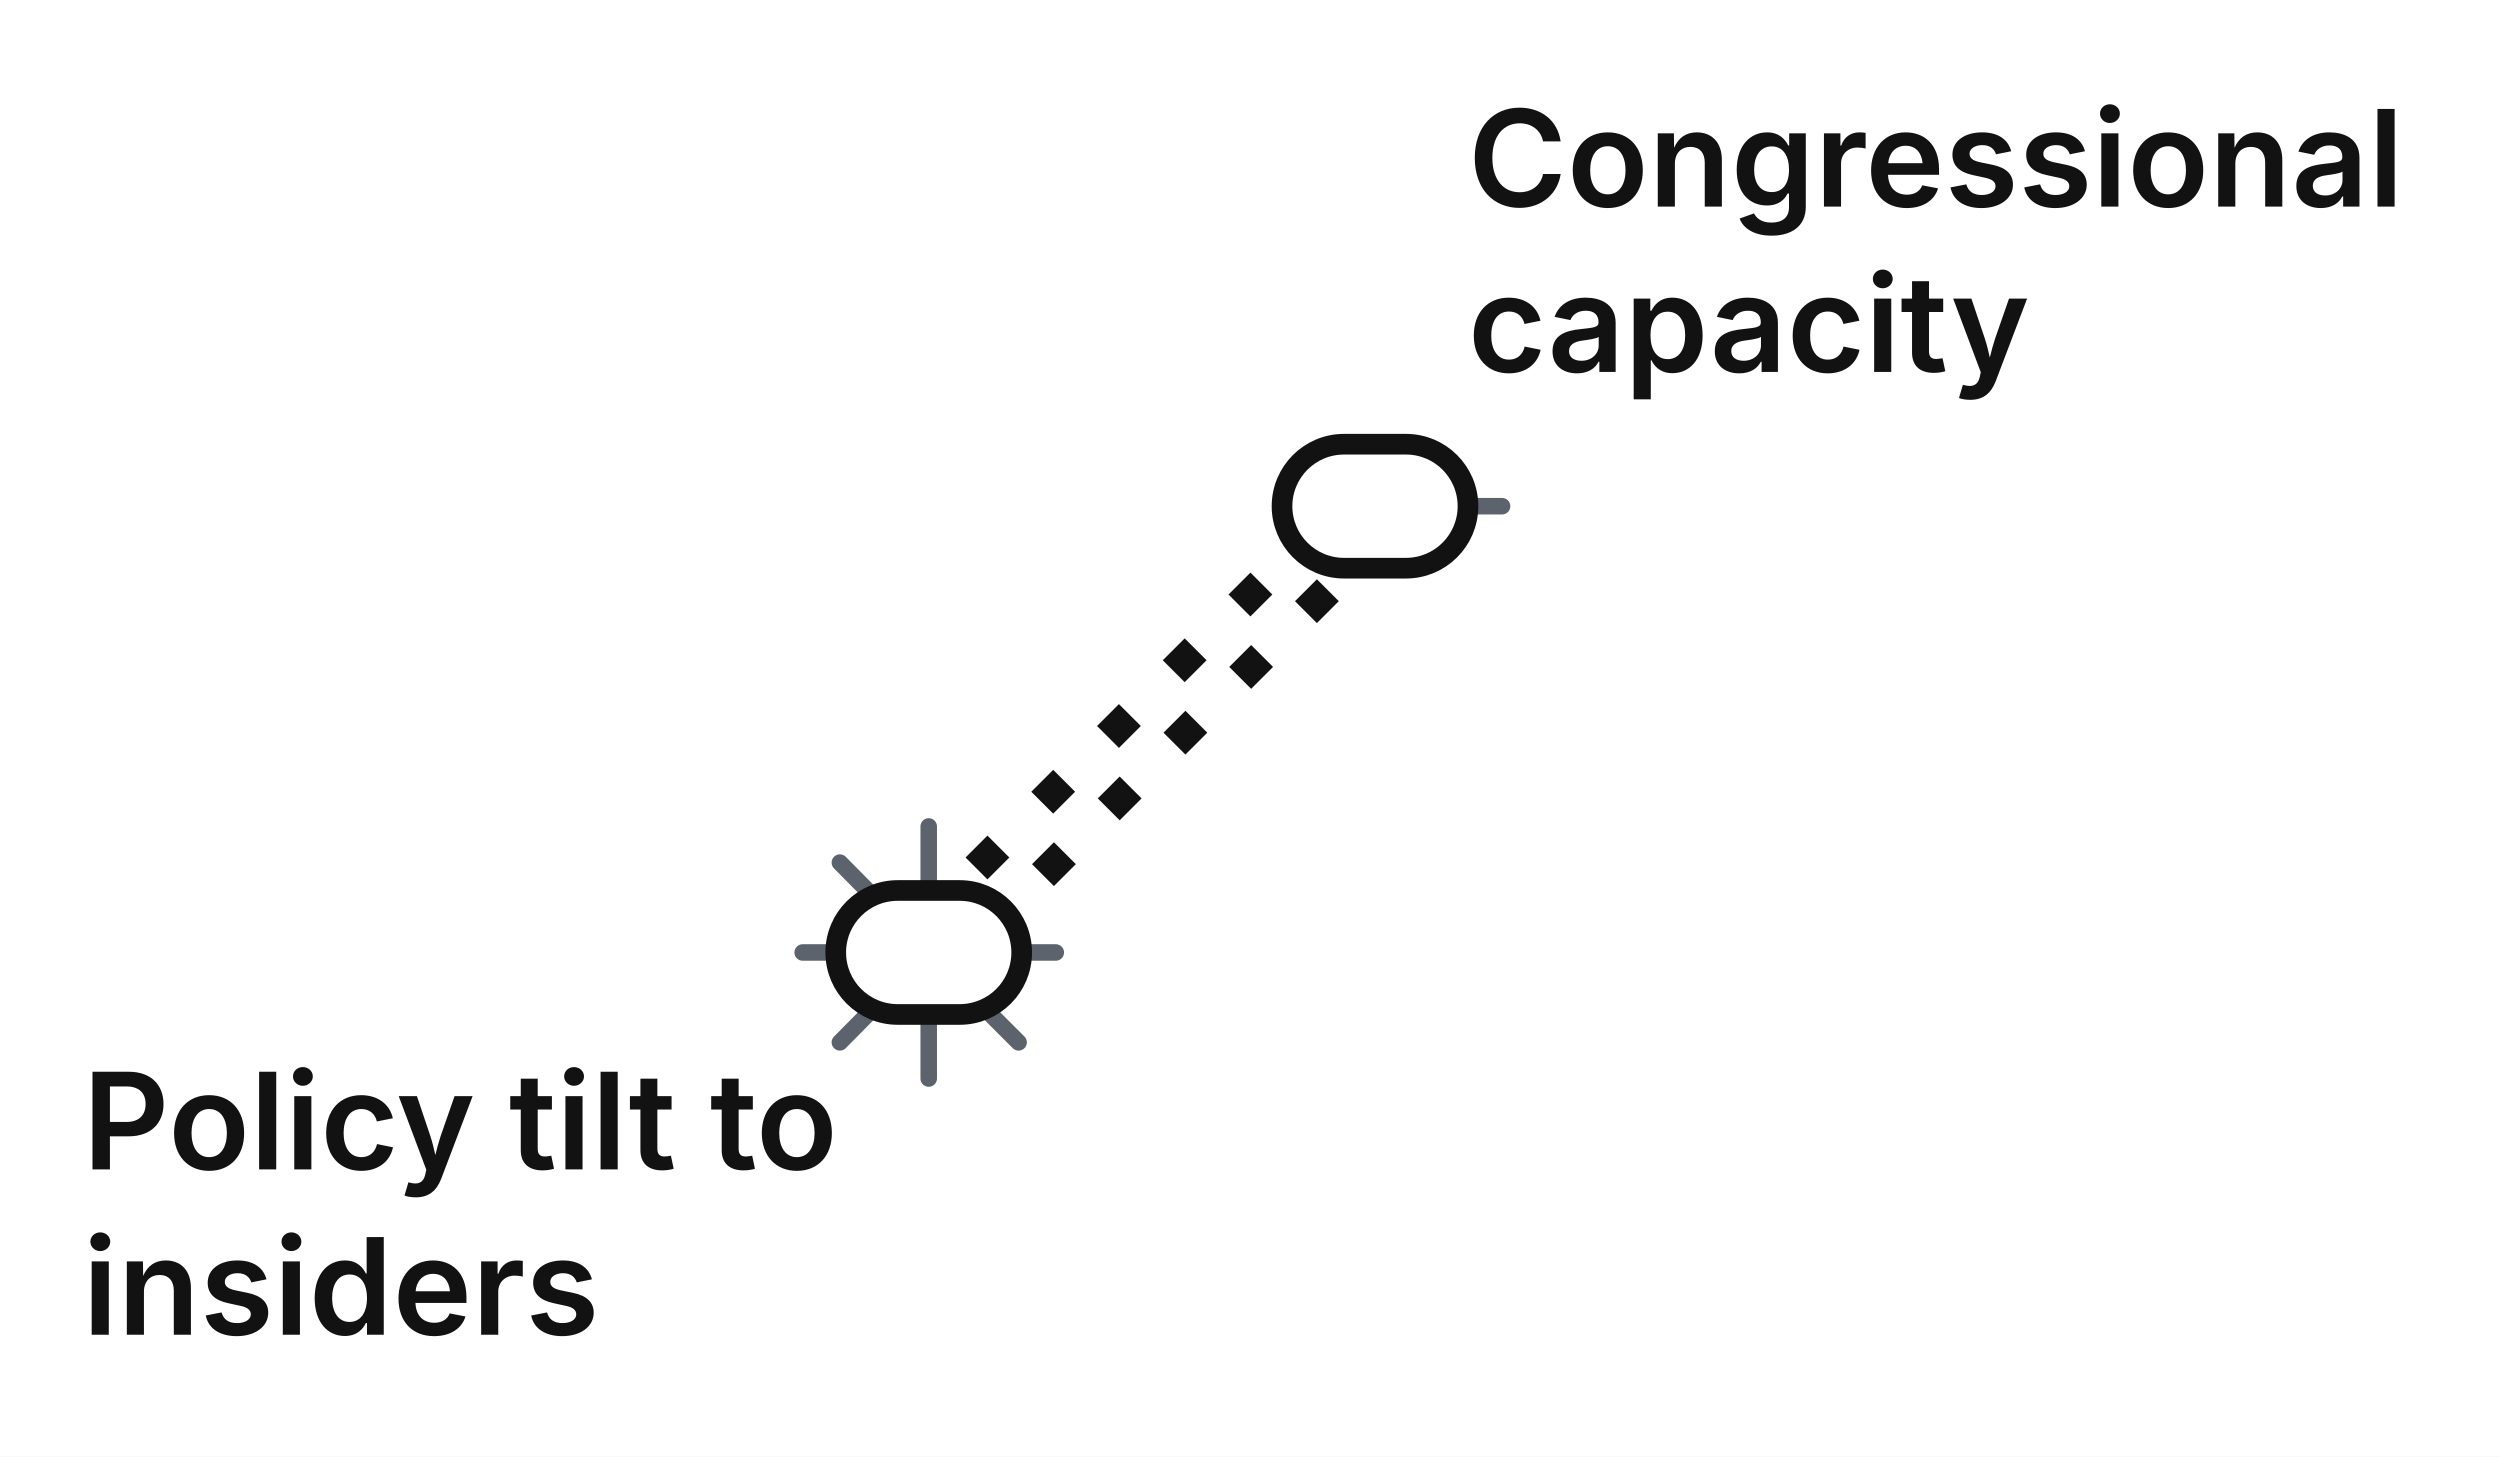
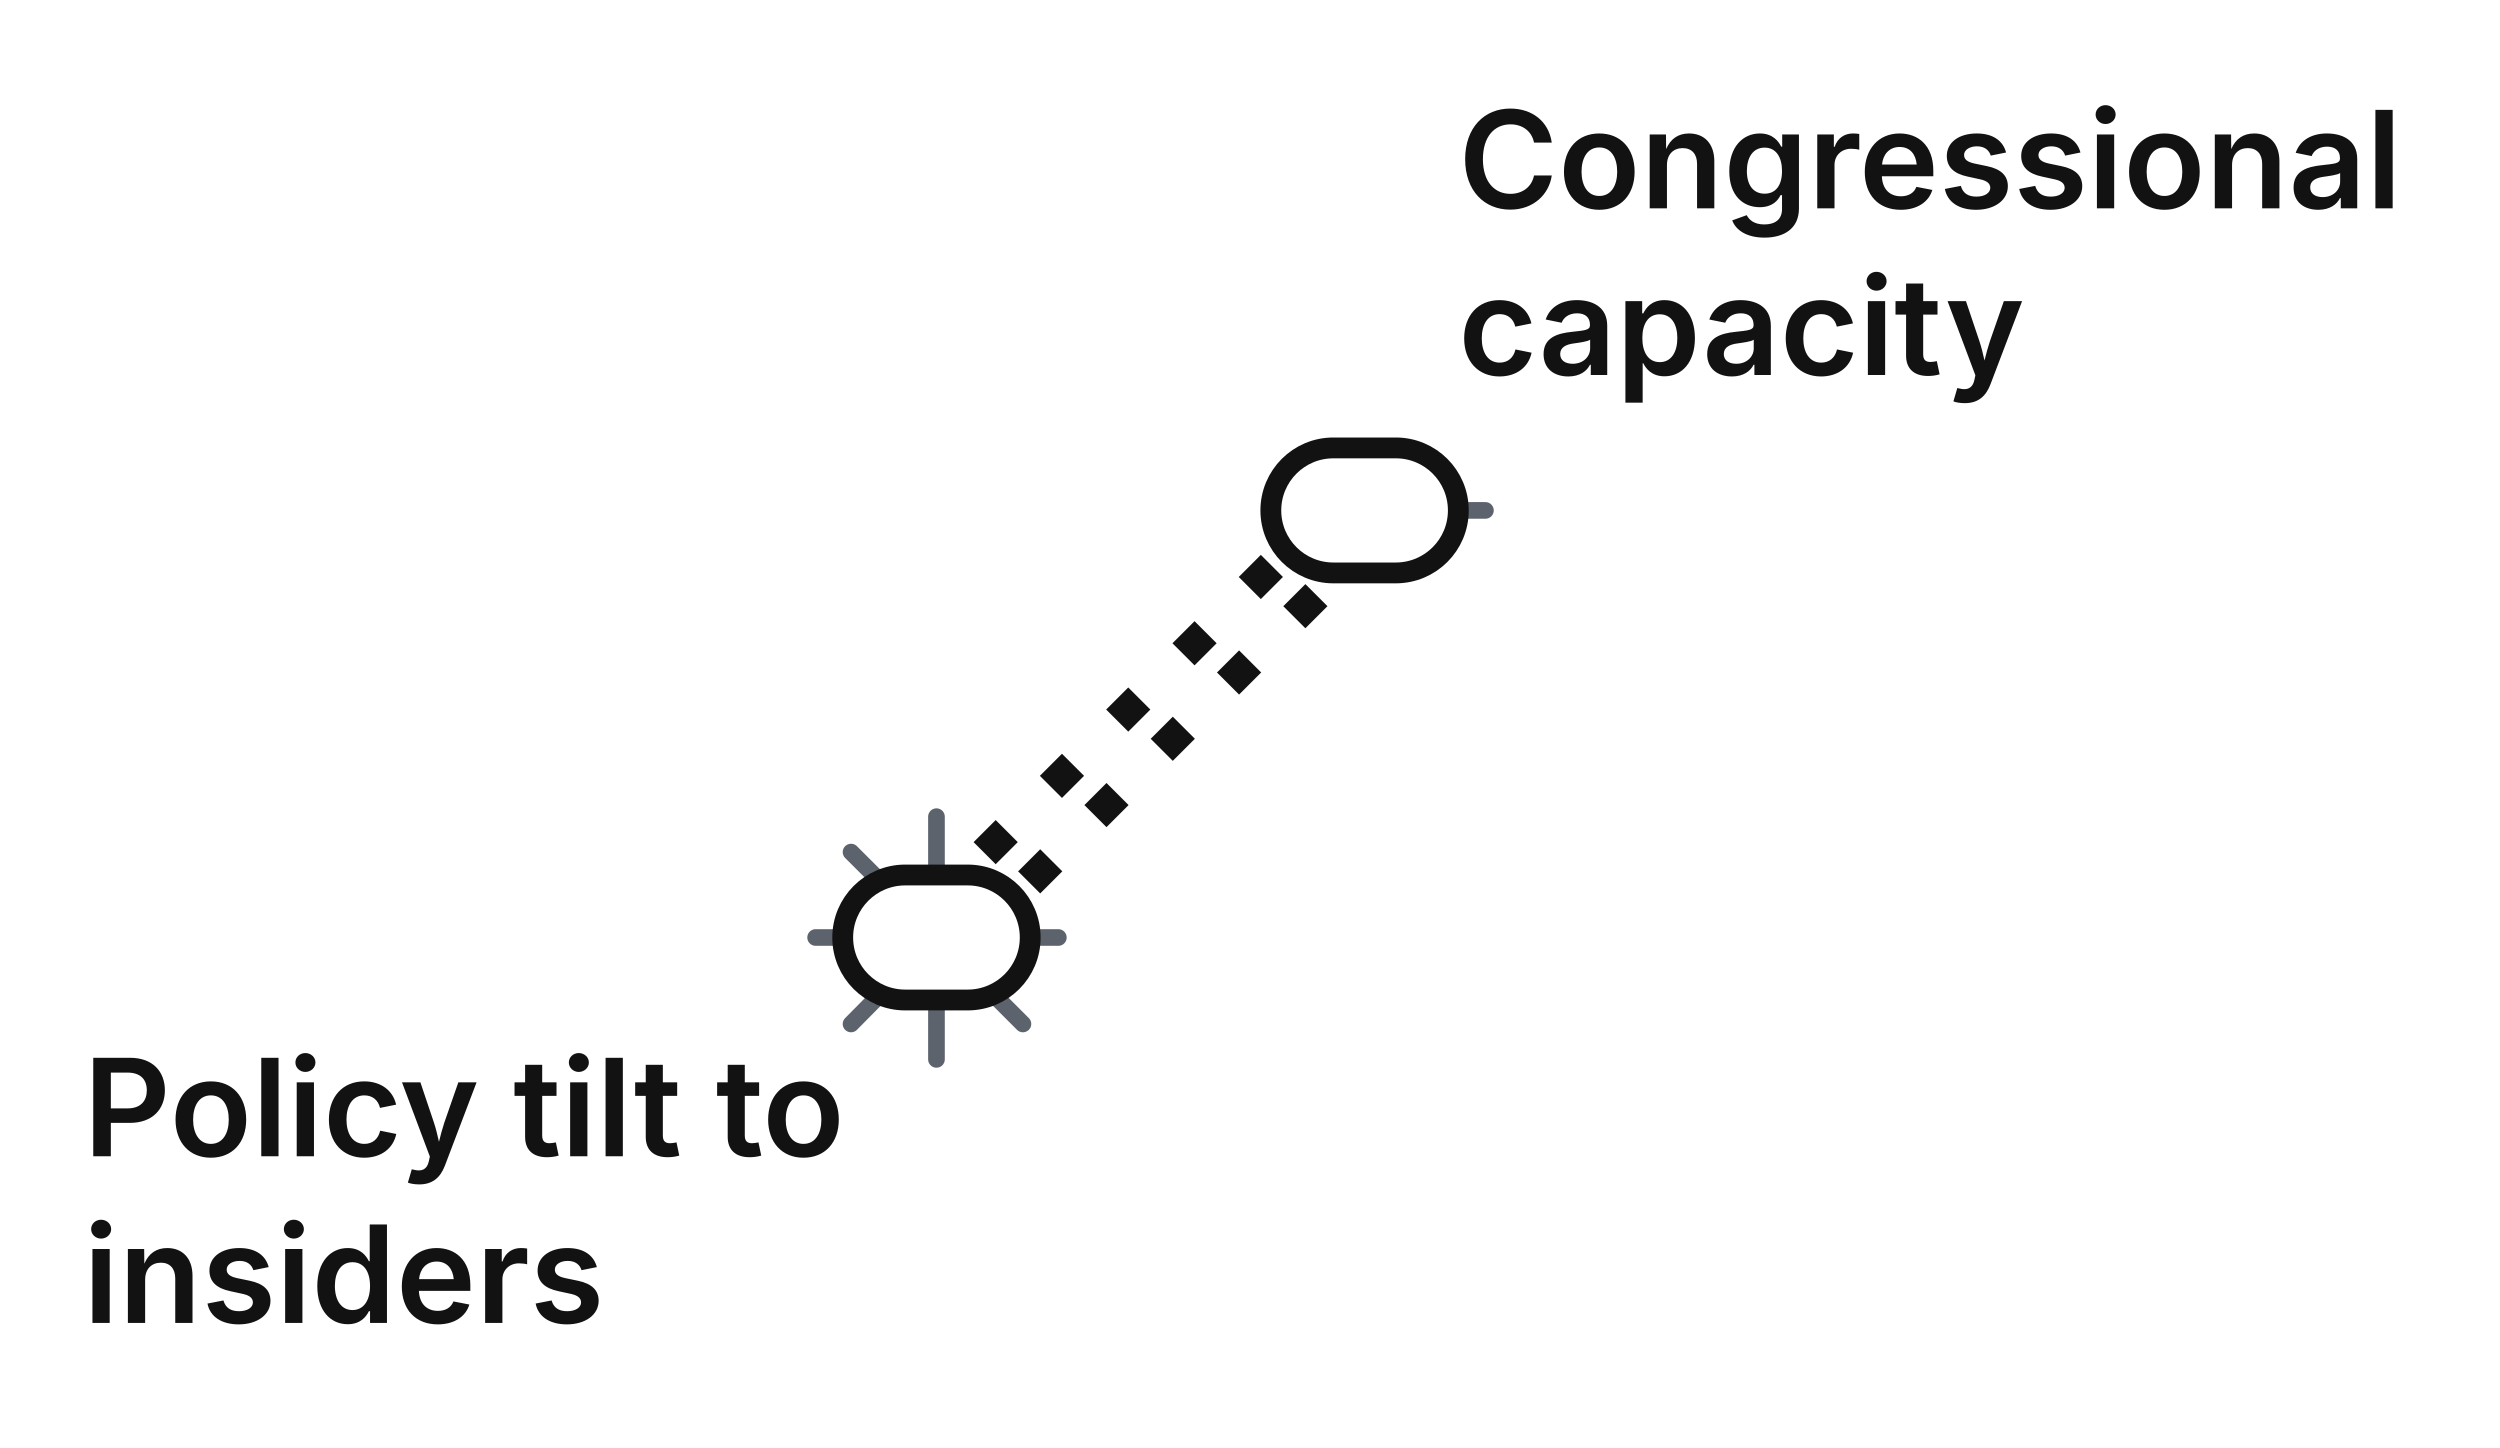
- <svg xmlns="http://www.w3.org/2000/svg" width="242" height="141" viewBox="0 0 242 141" role="img" aria-label="Loop R2 miniature: Congress becomes dependent on outside expertise" data-view="c-mini" data-loop="R2" data-scale="0.4">
+ <svg xmlns="http://www.w3.org/2000/svg" width="240" height="139" viewBox="0 0 240 139" role="img" aria-label="Loop R2 miniature: Congress becomes dependent on outside expertise" data-view="c-mini" data-loop="R2" data-scale="0.38">
  <style>.t{font-family:Inter, 'Helvetica Neue', Arial, sans-serif}.d{font-family:'Inter Tight', Inter, 'Helvetica Neue', Arial, sans-serif;font-weight:800;letter-spacing:-0.01em}.q{font-family:Lora, Georgia, serif;font-style:italic}.b{font-weight:700}.s{font-weight:600}</style>
-   <rect x="0" y="0" width="242" height="141" fill="#FFFFFF" />
-   <path d="M133.1 49.0 L145.4 49.0" stroke="#5D636D" stroke-width="1.6" stroke-linecap="round" fill="none" data-ghost="L11 L12" data-at="D1" />
-   <path d="M89.9 92.2 L89.9 104.4" stroke="#5D636D" stroke-width="1.6" stroke-linecap="round" fill="none" data-ghost="L02 L02" data-at="E1" />
-   <path d="M89.9 92.2 L81.3 100.9" stroke="#5D636D" stroke-width="1.6" stroke-linecap="round" fill="none" data-ghost="L03" data-at="E1" />
-   <path d="M89.9 92.2 L89.9 80.0" stroke="#5D636D" stroke-width="1.6" stroke-linecap="round" fill="none" data-ghost="L36 L36" data-at="E1" />
-   <path d="M89.9 92.2 L81.3 83.5" stroke="#5D636D" stroke-width="1.6" stroke-linecap="round" fill="none" data-ghost="L37" data-at="E1" />
-   <path d="M89.9 92.2 L77.7 92.2" stroke="#5D636D" stroke-width="1.6" stroke-linecap="round" fill="none" data-ghost="L31 L31" data-at="E1" />
-   <path d="M89.9 92.2 L102.2 92.2" stroke="#5D636D" stroke-width="1.6" stroke-linecap="round" fill="none" data-ghost="L16 L17" data-at="E1" />
-   <path d="M89.9 92.2 L98.6 100.9" stroke="#5D636D" stroke-width="1.6" stroke-linecap="round" fill="none" data-ghost="L49 L48" data-at="E1" />
+   <rect x="0" y="0" width="240" height="139" fill="#FFFFFF" />
+   <path d="M131.0 49.0 L142.6 49.0" stroke="#5D636D" stroke-width="1.6" stroke-linecap="round" fill="none" data-ghost="L11 L12" data-at="D1" />
+   <path d="M89.9 90.0 L89.9 101.7" stroke="#5D636D" stroke-width="1.6" stroke-linecap="round" fill="none" data-ghost="L02 L02" data-at="E1" />
+   <path d="M89.9 90.0 L81.7 98.3" stroke="#5D636D" stroke-width="1.6" stroke-linecap="round" fill="none" data-ghost="L03" data-at="E1" />
+   <path d="M89.9 90.0 L89.9 78.4" stroke="#5D636D" stroke-width="1.6" stroke-linecap="round" fill="none" data-ghost="L36 L36" data-at="E1" />
+   <path d="M89.9 90.0 L81.7 81.8" stroke="#5D636D" stroke-width="1.6" stroke-linecap="round" fill="none" data-ghost="L37" data-at="E1" />
+   <path d="M89.9 90.0 L78.3 90.0" stroke="#5D636D" stroke-width="1.6" stroke-linecap="round" fill="none" data-ghost="L31 L31" data-at="E1" />
+   <path d="M89.9 90.0 L101.6 90.0" stroke="#5D636D" stroke-width="1.6" stroke-linecap="round" fill="none" data-ghost="L16 L17" data-at="E1" />
+   <path d="M89.9 90.0 L98.2 98.3" stroke="#5D636D" stroke-width="1.6" stroke-linecap="round" fill="none" data-ghost="L49 L48" data-at="E1" />
  <g class="step" data-loop="R2" data-link="L18" data-from="D1" data-to="E1" data-sign="-" data-grade="hypothesis" data-delay="L" data-type="causal">
-     <path d="M134.90 50.77 L91.70 93.97" fill="none" stroke="#121212" stroke-width="3.0" stroke-dasharray="3 6" data-texture="2 4" data-weight="3.0" />
+     <path d="M132.74 50.77 L91.70 91.81" fill="none" stroke="#121212" stroke-width="3.0" stroke-dasharray="3 6" data-texture="2 4" data-weight="3.0" />
  </g>
  <g class="step" data-loop="R2" data-link="L19" data-from="E1" data-to="D1" data-sign="-" data-grade="hypothesis" data-delay="L" data-type="causal">
-     <path d="M88.16 90.43 L131.36 47.23" fill="none" stroke="#121212" stroke-width="3.0" stroke-dasharray="3 6" data-texture="2 4" data-weight="3.0" />
+     <path d="M88.16 88.27 L129.20 47.23" fill="none" stroke="#121212" stroke-width="3.0" stroke-dasharray="3 6" data-texture="2 4" data-weight="3.0" />
  </g>
  <g class="var" data-node="D1" data-label="Congressional capacity" data-kind="capsule">
-     <rect x="124.1" y="43.0" width="18" height="12" rx="6" fill="#FFFFFF" stroke="#121212" stroke-width="2" />
+     <rect x="122.0" y="43.0" width="18" height="12" rx="6" fill="#FFFFFF" stroke="#121212" stroke-width="2" />
  </g>
  <g class="var" data-node="E1" data-label="Policy tilt to insiders" data-kind="capsule">
-     <rect x="80.9" y="86.2" width="18" height="12" rx="6" fill="#FFFFFF" stroke="#121212" stroke-width="2" />
+     <rect x="80.9" y="84.0" width="18" height="12" rx="6" fill="#FFFFFF" stroke="#121212" stroke-width="2" />
  </g>
-   <text x="142.1" y="20.0" class="t s" font-size="13" fill="#121212" data-name-for="D1">Congressional</text>
-   <text x="142.1" y="36.0" class="t s" font-size="13" fill="#121212">capacity</text>
-   <text x="8.0" y="113.2" class="t s" font-size="13" fill="#121212" data-name-for="E1">Policy tilt to</text>
-   <text x="8.0" y="129.2" class="t s" font-size="13" fill="#121212">insiders</text>
+   <text x="140.0" y="20.0" class="t s" font-size="13" fill="#121212" data-name-for="D1">Congressional</text>
+   <text x="140.0" y="36.0" class="t s" font-size="13" fill="#121212">capacity</text>
+   <text x="8.0" y="111.0" class="t s" font-size="13" fill="#121212" data-name-for="E1">Policy tilt to</text>
+   <text x="8.0" y="127.0" class="t s" font-size="13" fill="#121212">insiders</text>
</svg>
